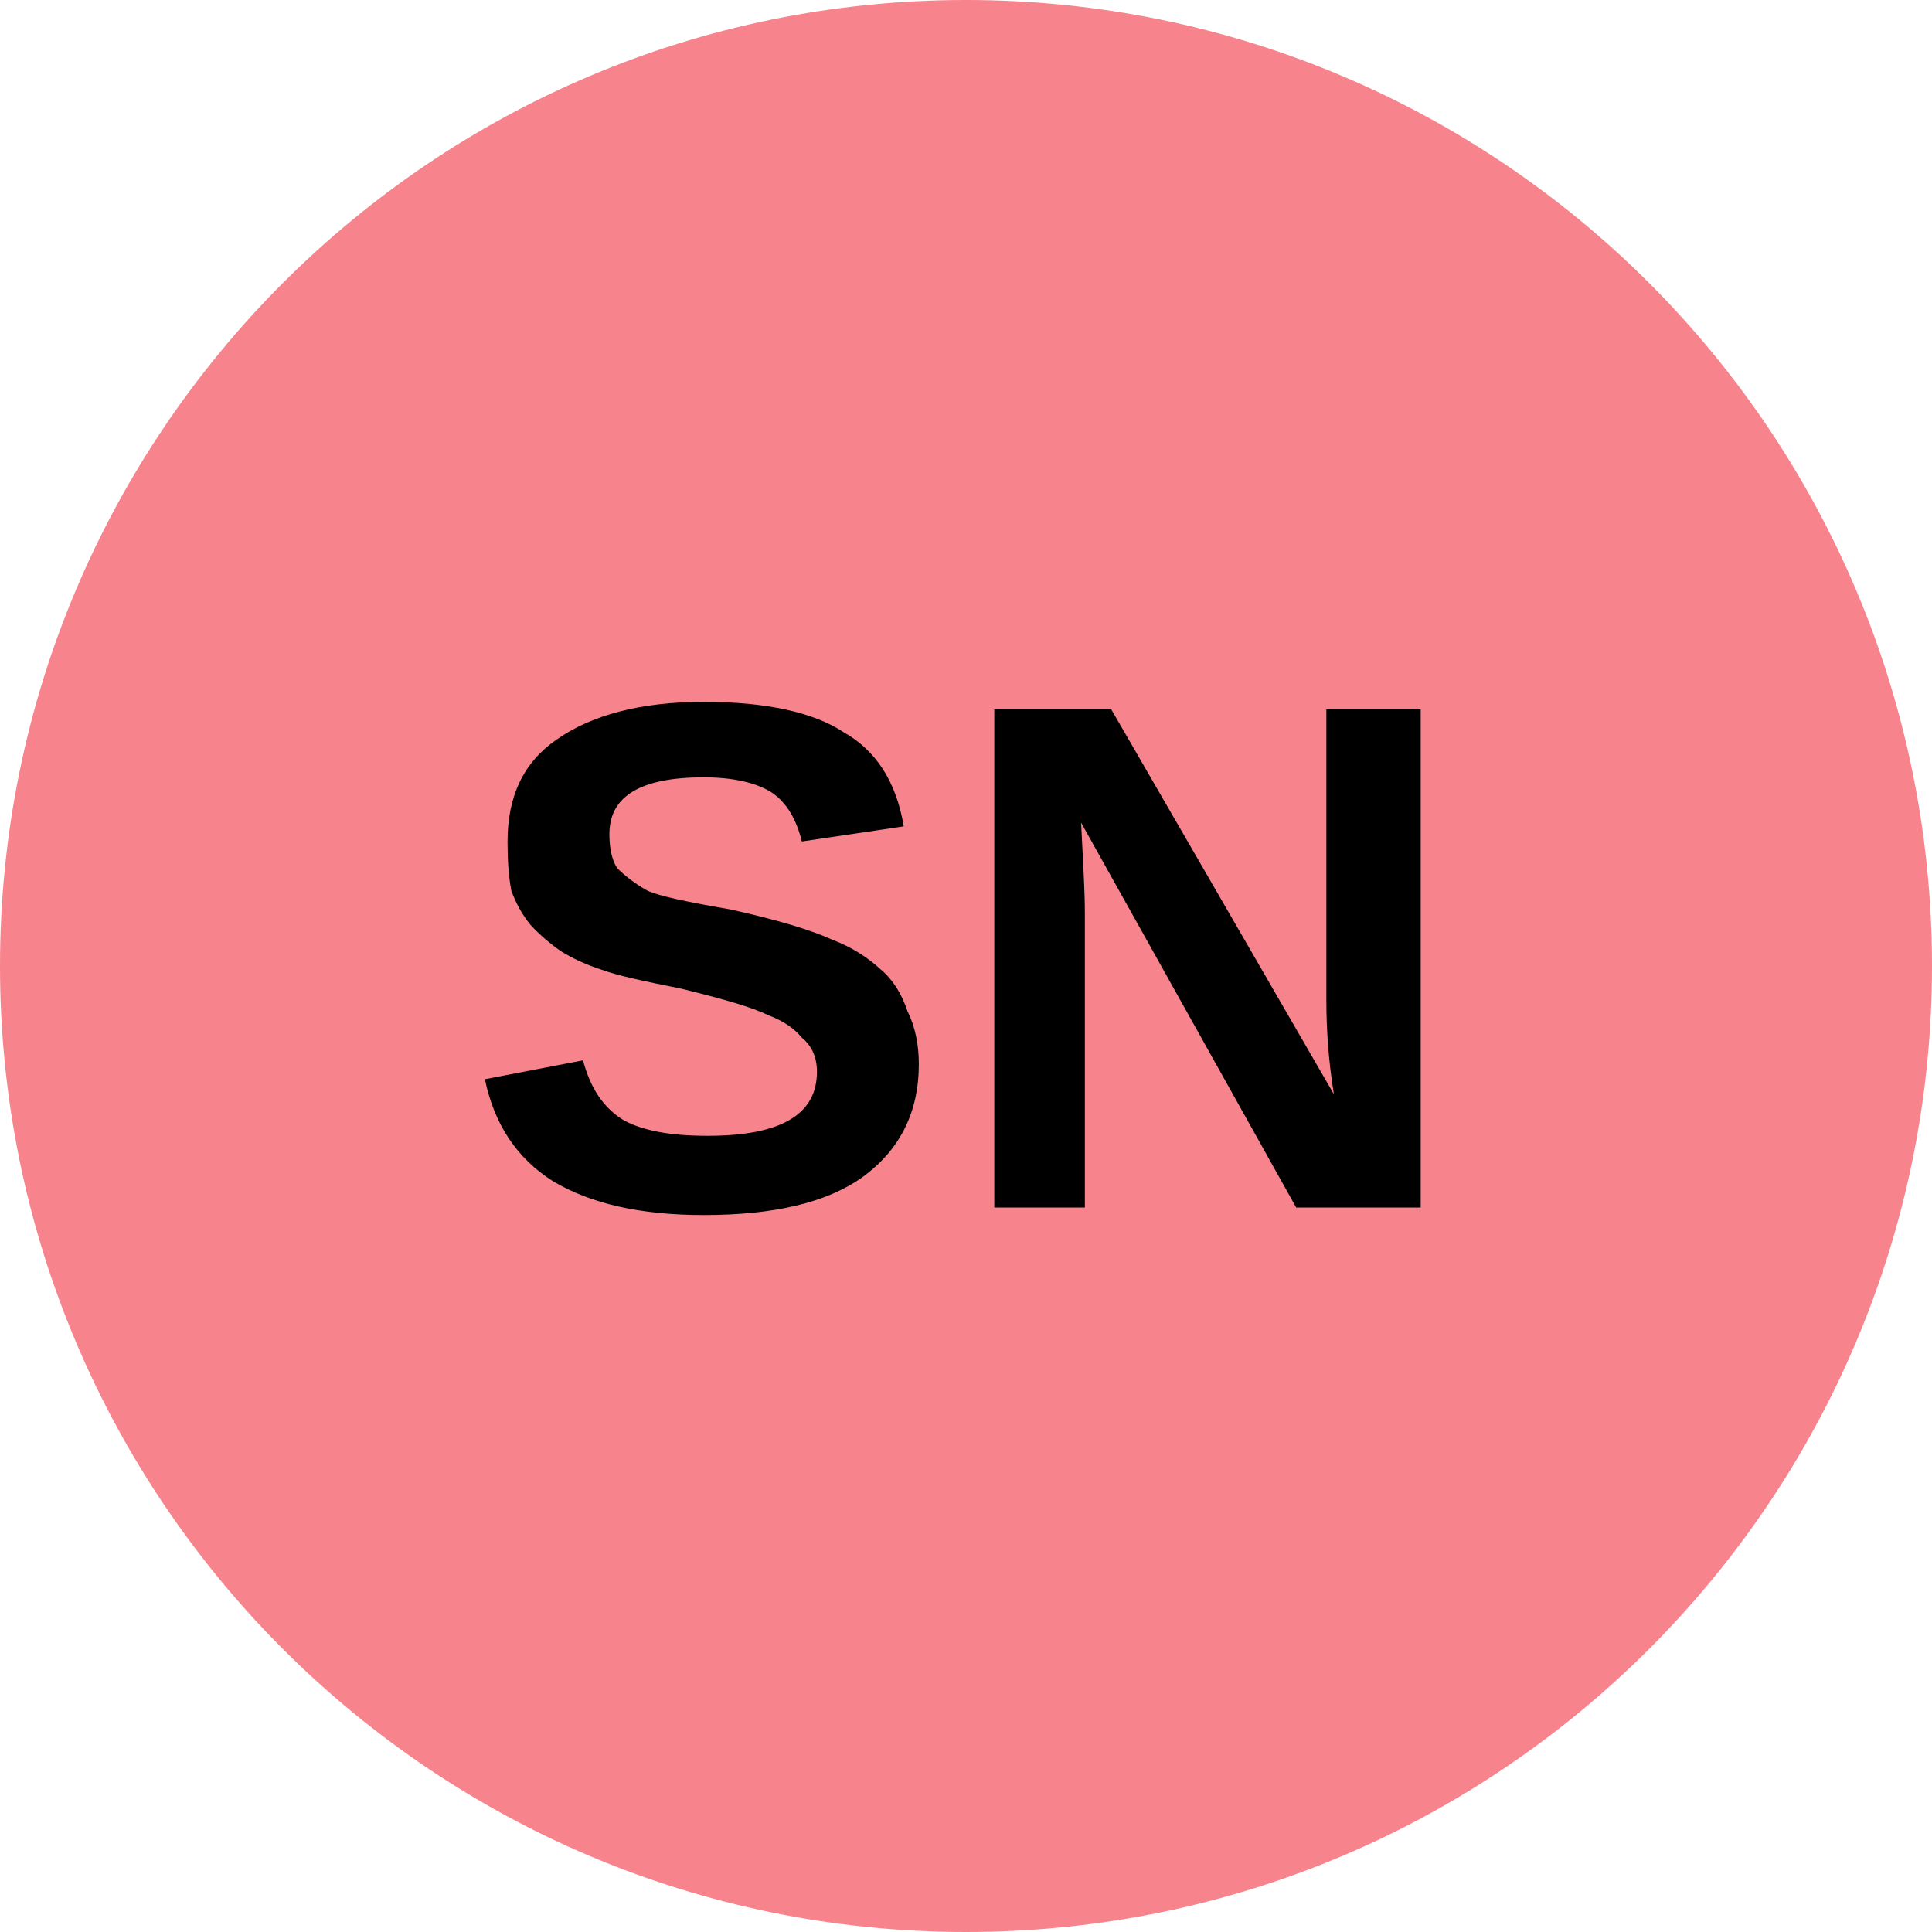
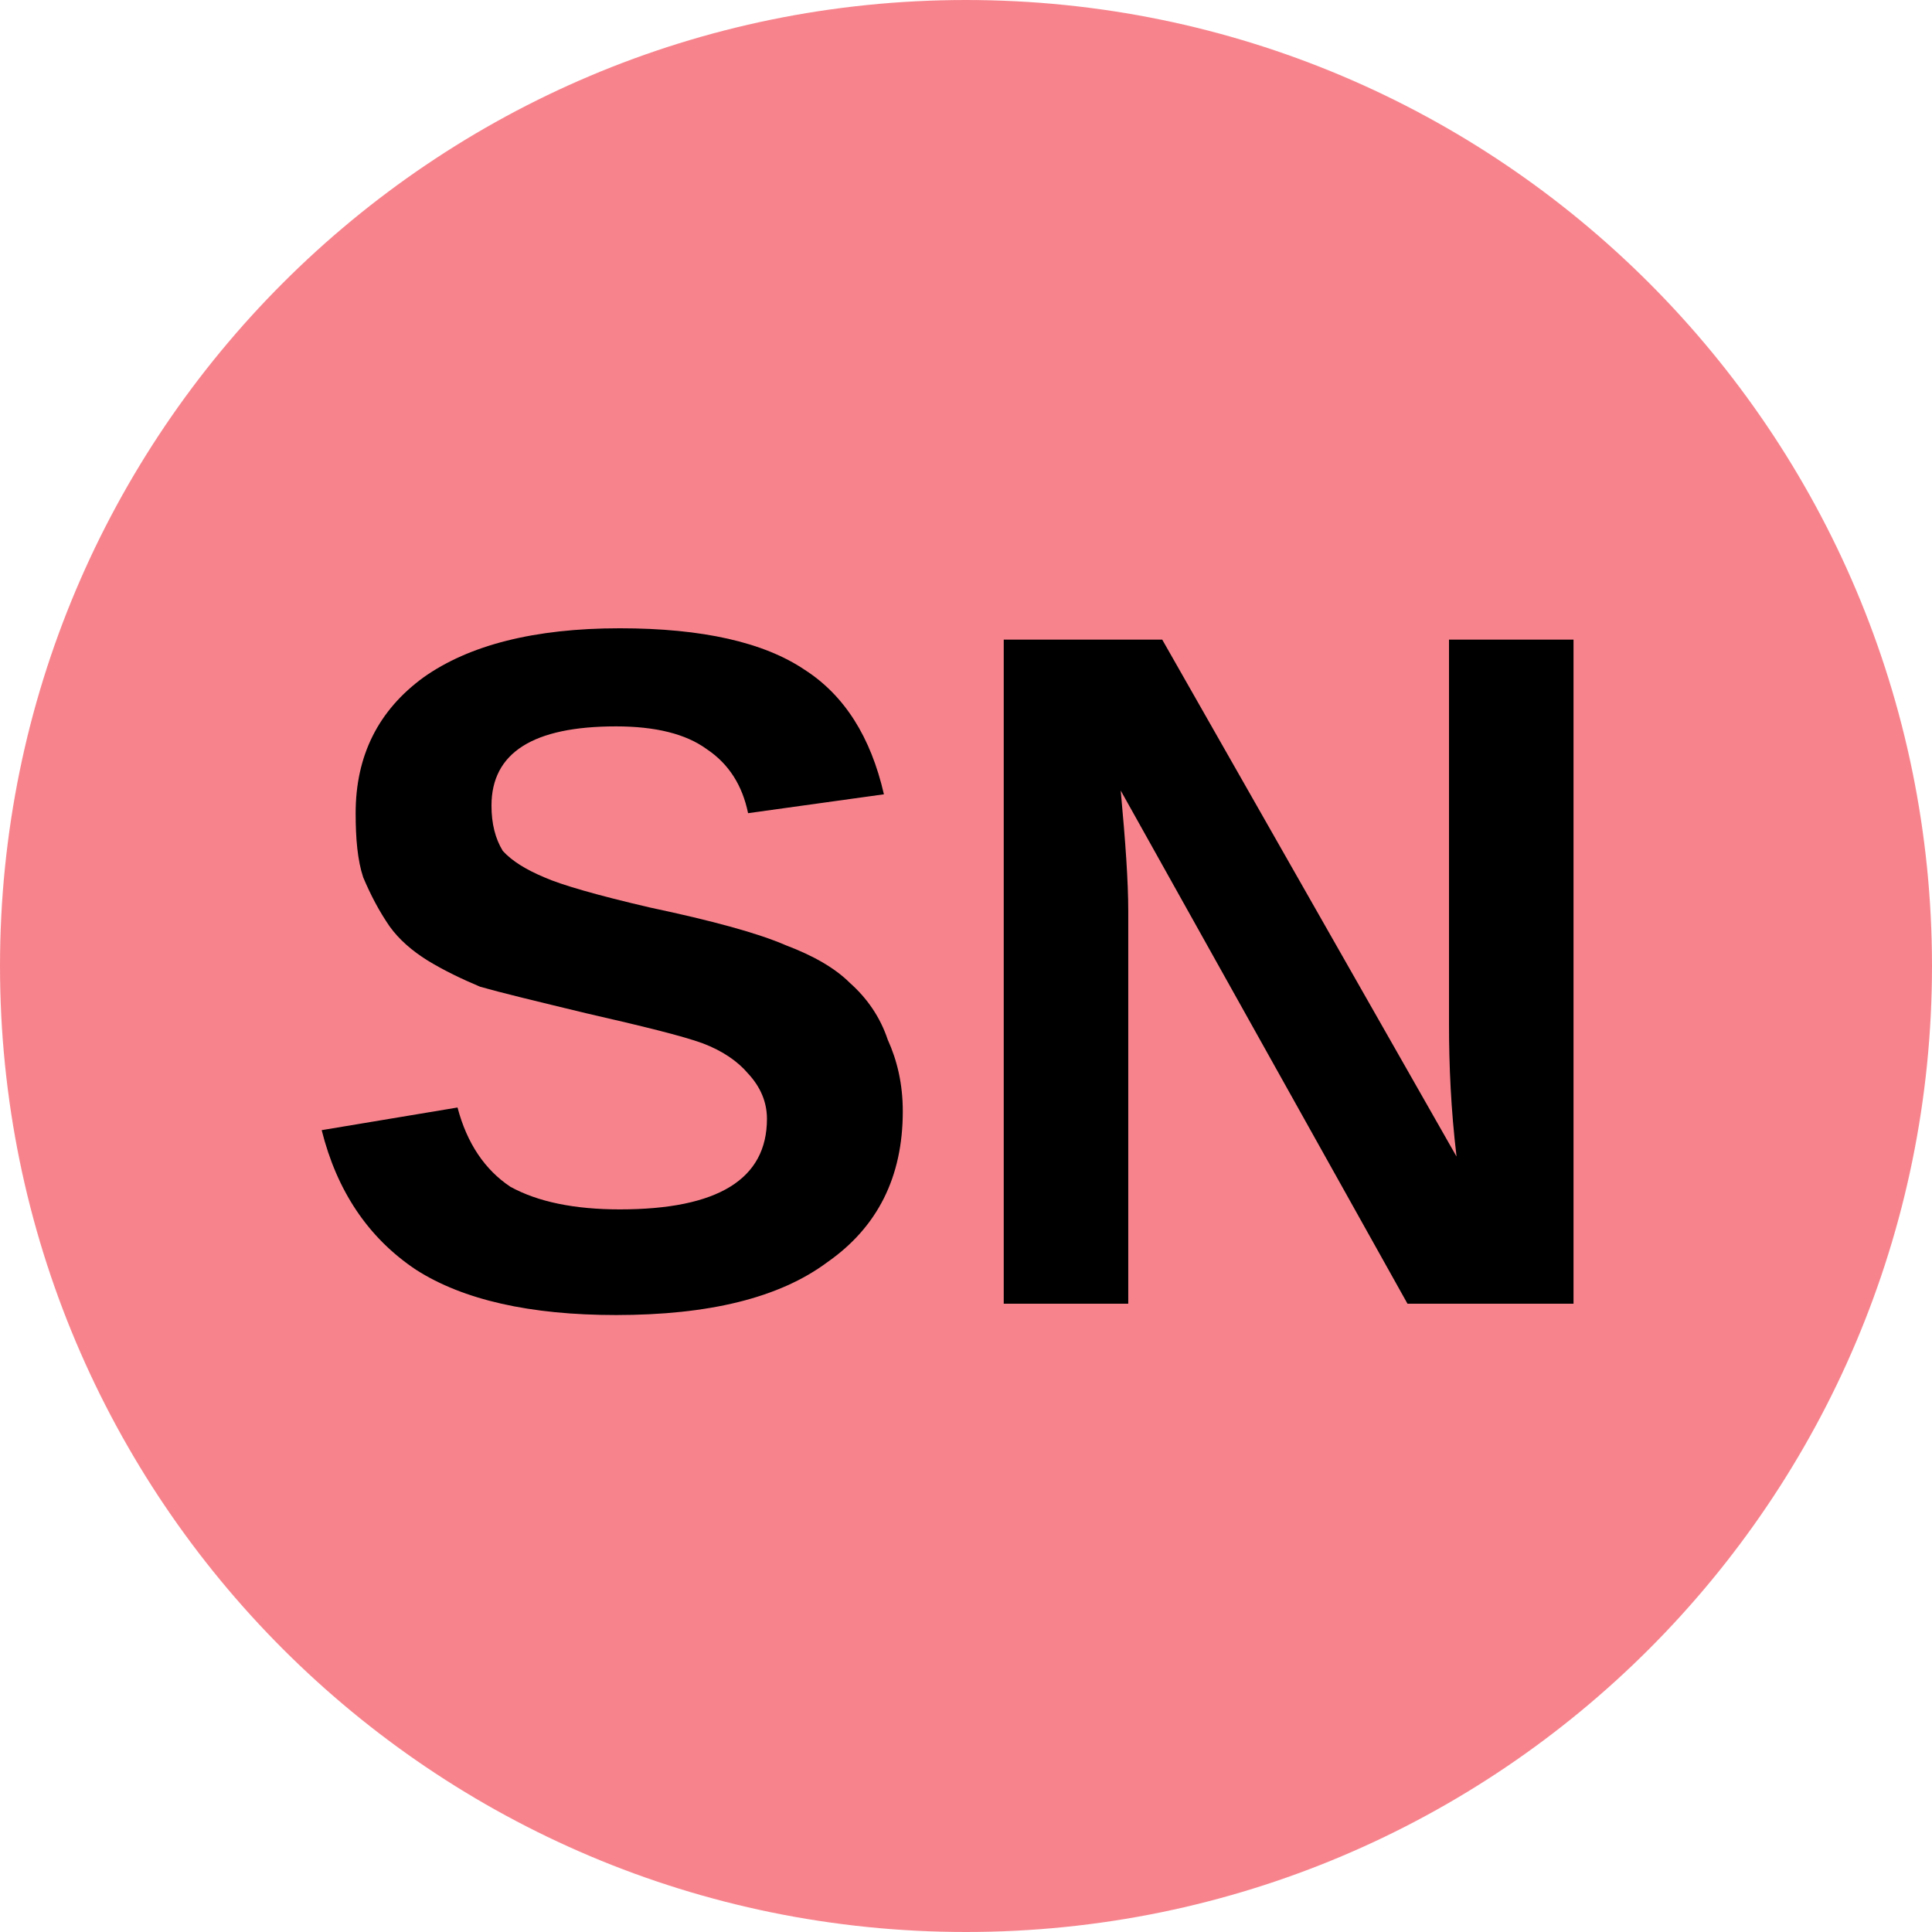
<svg xmlns="http://www.w3.org/2000/svg" viewBox="0 0 8 8">
  <circle cx="4" cy="4" r="4" fill="#F7848D" />
-   <text x="4" y="5" text-anchor="middle" font-weight="700" font-size="3" font-family="Arial" fill="black">SN</text>
+   <text x="4" y="5.4" text-anchor="middle" font-weight="700" font-size="4" font-family="Arial">SN</text>
</svg>
